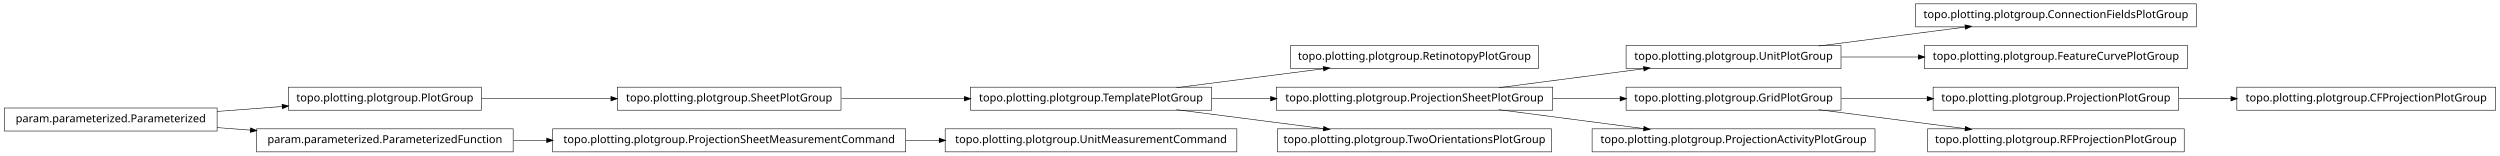
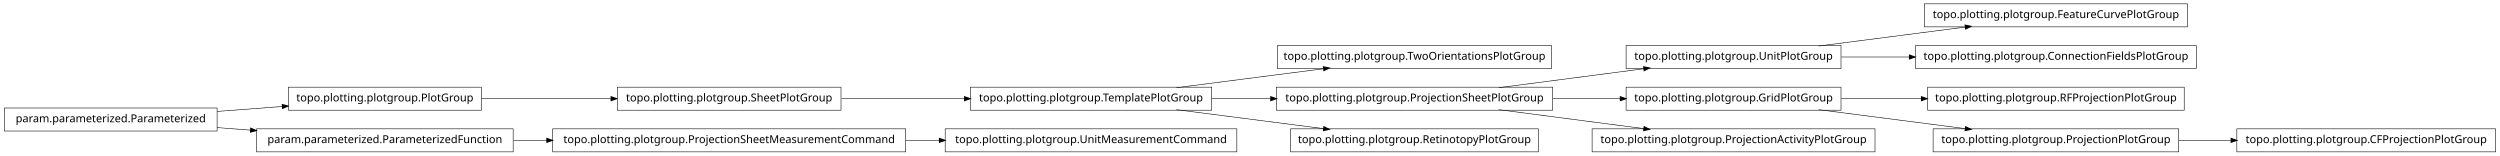
<svg xmlns="http://www.w3.org/2000/svg" width="2280pt" height="142pt" viewBox="0.00 0.00 2280.00 142.00">
  <g id="graph1" class="graph" transform="scale(1 1) rotate(0) translate(4 138)">
    <polygon fill="white" stroke="white" points="-4,5 -4,-138 2277,-138 2277,5 -4,5" />
    <g id="node1" class="node">
-       <polygon fill="none" stroke="black" stroke-width="0.5" points="435,-58.5 259,-58.5 259,-37.5 435,-37.5 435,-58.5" />
-       <text text-anchor="middle" x="347" y="-45.5" font-family="Vera" font-size="10.00">topo.plotting.plotgroup.PlotGroup</text>
+       <polygon fill="none" stroke="black" stroke-width="0.5" points="1411,-96.5 1161,-96.5 1161,-75.5 1411,-75.5 1411,-96.5" />
+       <text text-anchor="middle" x="1286" y="-83.5" font-family="Vera" font-size="10.00">topo.plotting.plotgroup.TwoOrientationsPlotGroup</text>
+     </g>
+     <g id="node2" class="node">
+       <polygon fill="none" stroke="black" stroke-width="0.5" points="1101,-58.5 881,-58.5 881,-37.5 1101,-37.5 1101,-58.5" />
+       <text text-anchor="middle" x="991" y="-45.5" font-family="Vera" font-size="10.00">topo.plotting.plotgroup.TemplatePlotGroup</text>
+     </g>
+     <g id="edge2" class="edge">
+       <path fill="none" stroke="black" stroke-width="0.5" d="M1068.89,-58.034C1110.23,-63.358 1161.03,-69.902 1203.1,-75.321" />
+       <polygon fill="black" stroke="black" points="1203,-77.073 1208.18,-75.976 1203.45,-73.601 1203,-77.073" />
+     </g>
+     <g id="node5" class="node">
+       <polygon fill="none" stroke="black" stroke-width="0.5" points="1412,-58.5 1160,-58.5 1160,-37.5 1412,-37.5 1412,-58.5" />
+       <text text-anchor="middle" x="1286" y="-45.5" font-family="Vera" font-size="10.00">topo.plotting.plotgroup.ProjectionSheetPlotGroup</text>
+     </g>
+     <g id="edge10" class="edge">
+       <path fill="none" stroke="black" stroke-width="0.5" d="M1101.27,-48C1118.77,-48 1137.02,-48 1154.94,-48" />
+       <polygon fill="black" stroke="black" points="1154.99,-49.75 1159.99,-48 1154.99,-46.25 1154.99,-49.75" />
+     </g>
+     <g id="node22" class="node">
+       <polygon fill="none" stroke="black" stroke-width="0.5" points="1399,-20.5 1173,-20.5 1173,0.5 1399,0.5 1399,-20.5" />
+       <text text-anchor="middle" x="1286" y="-7.5" font-family="Vera" font-size="10.00">topo.plotting.plotgroup.RetinotopyPlotGroup</text>
+     </g>
+     <g id="edge20" class="edge">
+       <path fill="none" stroke="black" stroke-width="0.5" d="M1068.89,-37.966C1110.23,-32.642 1161.03,-26.098 1203.1,-20.679" />
+       <polygon fill="black" stroke="black" points="1203.45,-22.399 1208.18,-20.024 1203,-18.927 1203.45,-22.399" />
+     </g>
+     <g id="node4" class="node">
+       <polygon fill="none" stroke="black" stroke-width="0.5" points="1675,-96.5 1479,-96.5 1479,-75.5 1675,-75.5 1675,-96.5" />
+       <text text-anchor="middle" x="1577" y="-83.5" font-family="Vera" font-size="10.00">topo.plotting.plotgroup.UnitPlotGroup</text>
+     </g>
+     <g id="node17" class="node">
+       <polygon fill="none" stroke="black" stroke-width="0.5" points="1991,-134.5 1751,-134.5 1751,-113.5 1991,-113.5 1991,-134.5" />
+       <text text-anchor="middle" x="1871" y="-121.5" font-family="Vera" font-size="10.00">topo.plotting.plotgroup.FeatureCurvePlotGroup</text>
+     </g>
+     <g id="edge14" class="edge">
+       <path fill="none" stroke="black" stroke-width="0.5" d="M1654.63,-96.034C1695.83,-101.358 1746.45,-107.902 1788.38,-113.321" />
+       <polygon fill="black" stroke="black" points="1788.26,-115.071 1793.45,-113.976 1788.71,-111.599 1788.26,-115.071" />
+     </g>
+     <g id="node27" class="node">
+       <polygon fill="none" stroke="black" stroke-width="0.5" points="1999,-96.5 1743,-96.5 1743,-75.5 1999,-75.5 1999,-96.5" />
+       <text text-anchor="middle" x="1871" y="-83.5" font-family="Vera" font-size="10.00">topo.plotting.plotgroup.ConnectionFieldsPlotGroup</text>
+     </g>
+     <g id="edge26" class="edge">
+       <path fill="none" stroke="black" stroke-width="0.5" d="M1675.31,-86C1695.24,-86 1716.52,-86 1737.44,-86" />
+       <polygon fill="black" stroke="black" points="1737.46,-87.75 1742.46,-86 1737.46,-84.25 1737.46,-87.75" />
+     </g>
+     <g id="edge4" class="edge">
+       <path fill="none" stroke="black" stroke-width="0.5" d="M1362.84,-58.034C1403.61,-63.358 1453.73,-69.902 1495.22,-75.321" />
+       <polygon fill="black" stroke="black" points="1495.05,-77.064 1500.24,-75.976 1495.51,-73.593 1495.05,-77.064" />
+     </g>
+     <g id="node15" class="node">
+       <polygon fill="none" stroke="black" stroke-width="0.5" points="1675,-58.5 1479,-58.5 1479,-37.5 1675,-37.5 1675,-58.5" />
+       <text text-anchor="middle" x="1577" y="-45.5" font-family="Vera" font-size="10.00">topo.plotting.plotgroup.GridPlotGroup</text>
+     </g>
+     <g id="edge18" class="edge">
+       <path fill="none" stroke="black" stroke-width="0.5" d="M1412.37,-48C1432.87,-48 1453.89,-48 1473.76,-48" />
+       <polygon fill="black" stroke="black" points="1473.78,-49.75 1478.78,-48 1473.78,-46.25 1473.78,-49.75" />
+     </g>
+     <g id="node29" class="node">
+       <polygon fill="none" stroke="black" stroke-width="0.5" points="1706,-20.5 1448,-20.5 1448,0.5 1706,0.5 1706,-20.5" />
+       <text text-anchor="middle" x="1577" y="-7.5" font-family="Vera" font-size="10.00">topo.plotting.plotgroup.ProjectionActivityPlotGroup</text>
+     </g>
+     <g id="edge28" class="edge">
+       <path fill="none" stroke="black" stroke-width="0.5" d="M1362.84,-37.966C1403.61,-32.642 1453.73,-26.098 1495.22,-20.679" />
+       <polygon fill="black" stroke="black" points="1495.51,-22.407 1500.24,-20.024 1495.05,-18.936 1495.51,-22.407" />
    </g>
    <g id="node7" class="node">
      <polygon fill="none" stroke="black" stroke-width="0.5" points="763,-58.5 559,-58.5 559,-37.5 763,-37.5 763,-58.5" />
      <text text-anchor="middle" x="661" y="-45.5" font-family="Vera" font-size="10.00">topo.plotting.plotgroup.SheetPlotGroup</text>
    </g>
+     <g id="edge24" class="edge">
+       <path fill="none" stroke="black" stroke-width="0.5" d="M763.605,-48C799.041,-48 838.979,-48 875.385,-48" />
+       <polygon fill="black" stroke="black" points="875.73,-49.75 880.729,-48 875.729,-46.25 875.73,-49.75" />
+     </g>
+     <g id="node8" class="node">
+       <polygon fill="none" stroke="black" stroke-width="0.5" points="435,-58.5 259,-58.5 259,-37.5 435,-37.5 435,-58.5" />
+       <text text-anchor="middle" x="347" y="-45.5" font-family="Vera" font-size="10.00">topo.plotting.plotgroup.PlotGroup</text>
+     </g>
    <g id="edge6" class="edge">
      <path fill="none" stroke="black" stroke-width="0.5" d="M435.302,-48C471.932,-48 514.775,-48 553.234,-48" />
      <polygon fill="black" stroke="black" points="553.387,-49.75 558.387,-48 553.387,-46.25 553.387,-49.75" />
    </g>
-     <g id="node2" class="node">
+     <g id="node10" class="node">
+       <polygon fill="none" stroke="black" stroke-width="0.5" points="464,-20.5 230,-20.5 230,0.5 464,0.5 464,-20.5" />
+       <text text-anchor="middle" x="347" y="-7.5" font-family="Vera" font-size="10.00">param.parameterized.ParameterizedFunction</text>
+     </g>
+     <g id="node32" class="node">
+       <polygon fill="none" stroke="black" stroke-width="0.5" points="822,-20.5 500,-20.5 500,0.5 822,0.5 822,-20.5" />
+       <text text-anchor="middle" x="661" y="-7.5" font-family="Vera" font-size="10.00">topo.plotting.plotgroup.ProjectionSheetMeasurementCommand</text>
+     </g>
+     <g id="edge34" class="edge">
+       <path fill="none" stroke="black" stroke-width="0.5" d="M464.369,-10C474.323,-10 484.506,-10 494.741,-10" />
+       <polygon fill="black" stroke="black" points="494.769,-11.75 499.769,-10 494.769,-8.25 494.769,-11.75" />
+     </g>
+     <g id="node11" class="node">
      <polygon fill="none" stroke="black" stroke-width="0.5" points="194,-39.5 5.68434e-14,-39.5 0,-18.5 194,-18.5 194,-39.5" />
      <text text-anchor="middle" x="97" y="-26.5" font-family="Vera" font-size="10.00">param.parameterized.Parameterized</text>
    </g>
-     <g id="edge2" class="edge">
+     <g id="edge32" class="edge">
      <path fill="none" stroke="black" stroke-width="0.5" d="M194.014,-36.373C213.46,-37.851 233.859,-39.401 253.193,-40.871" />
      <polygon fill="black" stroke="black" points="253.499,-42.649 258.617,-41.283 253.764,-39.159 253.499,-42.649" />
    </g>
-     <g id="node17" class="node">
-       <polygon fill="none" stroke="black" stroke-width="0.5" points="464,-20.5 230,-20.5 230,0.5 464,0.5 464,-20.5" />
-       <text text-anchor="middle" x="347" y="-7.5" font-family="Vera" font-size="10.00">param.parameterized.ParameterizedFunction</text>
-     </g>
-     <g id="edge14" class="edge">
+     <g id="edge8" class="edge">
      <path fill="none" stroke="black" stroke-width="0.5" d="M194.014,-21.627C204.04,-20.865 214.319,-20.084 224.575,-19.304" />
      <polygon fill="black" stroke="black" points="224.754,-21.046 229.607,-18.922 224.489,-17.556 224.754,-21.046" />
    </g>
-     <g id="node4" class="node">
-       <polygon fill="none" stroke="black" stroke-width="0.5" points="1399,-96.5 1173,-96.5 1173,-75.5 1399,-75.5 1399,-96.5" />
-       <text text-anchor="middle" x="1286" y="-83.5" font-family="Vera" font-size="10.00">topo.plotting.plotgroup.RetinotopyPlotGroup</text>
+     <g id="node14" class="node">
+       <polygon fill="none" stroke="black" stroke-width="0.5" points="1988,-58.5 1754,-58.5 1754,-37.5 1988,-37.5 1988,-58.5" />
+       <text text-anchor="middle" x="1871" y="-45.5" font-family="Vera" font-size="10.00">topo.plotting.plotgroup.RFProjectionPlotGroup</text>
    </g>
-     <g id="node5" class="node">
-       <polygon fill="none" stroke="black" stroke-width="0.5" points="1101,-58.5 881,-58.5 881,-37.5 1101,-37.5 1101,-58.5" />
-       <text text-anchor="middle" x="991" y="-45.5" font-family="Vera" font-size="10.00">topo.plotting.plotgroup.TemplatePlotGroup</text>
+     <g id="edge12" class="edge">
+       <path fill="none" stroke="black" stroke-width="0.5" d="M1675.31,-48C1698.68,-48 1723.91,-48 1748.23,-48" />
+       <polygon fill="black" stroke="black" points="1748.41,-49.75 1753.41,-48 1748.41,-46.25 1748.41,-49.75" />
    </g>
-     <g id="edge4" class="edge">
-       <path fill="none" stroke="black" stroke-width="0.5" d="M1068.89,-58.034C1110.23,-63.358 1161.03,-69.902 1203.1,-75.321" />
-       <polygon fill="black" stroke="black" points="1203,-77.073 1208.18,-75.976 1203.45,-73.601 1203,-77.073" />
-     </g>
-     <g id="node13" class="node">
-       <polygon fill="none" stroke="black" stroke-width="0.5" points="1412,-58.5 1160,-58.5 1160,-37.5 1412,-37.5 1412,-58.5" />
-       <text text-anchor="middle" x="1286" y="-45.5" font-family="Vera" font-size="10.00">topo.plotting.plotgroup.ProjectionSheetPlotGroup</text>
+     <g id="node19" class="node">
+       <polygon fill="none" stroke="black" stroke-width="0.5" points="1983,-20.5 1759,-20.5 1759,0.5 1983,0.5 1983,-20.5" />
+       <text text-anchor="middle" x="1871" y="-7.5" font-family="Vera" font-size="10.00">topo.plotting.plotgroup.ProjectionPlotGroup</text>
    </g>
    <g id="edge16" class="edge">
-       <path fill="none" stroke="black" stroke-width="0.5" d="M1101.27,-48C1118.77,-48 1137.02,-48 1154.94,-48" />
-       <polygon fill="black" stroke="black" points="1154.99,-49.75 1159.99,-48 1154.99,-46.25 1154.99,-49.75" />
-     </g>
-     <g id="node15" class="node">
-       <polygon fill="none" stroke="black" stroke-width="0.5" points="1411,-20.5 1161,-20.5 1161,0.5 1411,0.5 1411,-20.5" />
-       <text text-anchor="middle" x="1286" y="-7.5" font-family="Vera" font-size="10.00">topo.plotting.plotgroup.TwoOrientationsPlotGroup</text>
-     </g>
-     <g id="edge12" class="edge">
-       <path fill="none" stroke="black" stroke-width="0.5" d="M1068.89,-37.966C1110.23,-32.642 1161.03,-26.098 1203.1,-20.679" />
-       <polygon fill="black" stroke="black" points="1203.45,-22.399 1208.18,-20.024 1203,-18.927 1203.45,-22.399" />
-     </g>
-     <g id="edge22" class="edge">
-       <path fill="none" stroke="black" stroke-width="0.5" d="M763.605,-48C799.041,-48 838.979,-48 875.385,-48" />
-       <polygon fill="black" stroke="black" points="875.73,-49.75 880.729,-48 875.729,-46.25 875.73,-49.75" />
-     </g>
-     <g id="node9" class="node">
-       <polygon fill="none" stroke="black" stroke-width="0.5" points="1999,-134.5 1743,-134.5 1743,-113.5 1999,-113.5 1999,-134.5" />
-       <text text-anchor="middle" x="1871" y="-121.5" font-family="Vera" font-size="10.00">topo.plotting.plotgroup.ConnectionFieldsPlotGroup</text>
-     </g>
-     <g id="node10" class="node">
-       <polygon fill="none" stroke="black" stroke-width="0.5" points="1675,-96.5 1479,-96.5 1479,-75.5 1675,-75.5 1675,-96.5" />
-       <text text-anchor="middle" x="1577" y="-83.5" font-family="Vera" font-size="10.00">topo.plotting.plotgroup.UnitPlotGroup</text>
-     </g>
-     <g id="edge8" class="edge">
-       <path fill="none" stroke="black" stroke-width="0.5" d="M1654.63,-96.034C1695.83,-101.358 1746.45,-107.902 1788.38,-113.321" />
-       <polygon fill="black" stroke="black" points="1788.26,-115.071 1793.45,-113.976 1788.71,-111.599 1788.26,-115.071" />
-     </g>
-     <g id="node23" class="node">
-       <polygon fill="none" stroke="black" stroke-width="0.5" points="1991,-96.5 1751,-96.5 1751,-75.5 1991,-75.5 1991,-96.5" />
-       <text text-anchor="middle" x="1871" y="-83.5" font-family="Vera" font-size="10.00">topo.plotting.plotgroup.FeatureCurvePlotGroup</text>
-     </g>
-     <g id="edge20" class="edge">
-       <path fill="none" stroke="black" stroke-width="0.5" d="M1675.31,-86C1697.9,-86 1722.23,-86 1745.8,-86" />
-       <polygon fill="black" stroke="black" points="1745.81,-87.75 1750.81,-86 1745.81,-84.25 1745.81,-87.75" />
-     </g>
-     <g id="node12" class="node">
-       <polygon fill="none" stroke="black" stroke-width="0.5" points="1675,-58.5 1479,-58.5 1479,-37.5 1675,-37.5 1675,-58.5" />
-       <text text-anchor="middle" x="1577" y="-45.5" font-family="Vera" font-size="10.00">topo.plotting.plotgroup.GridPlotGroup</text>
-     </g>
-     <g id="node21" class="node">
-       <polygon fill="none" stroke="black" stroke-width="0.5" points="1983,-58.5 1759,-58.5 1759,-37.5 1983,-37.5 1983,-58.5" />
-       <text text-anchor="middle" x="1871" y="-45.5" font-family="Vera" font-size="10.00">topo.plotting.plotgroup.ProjectionPlotGroup</text>
-     </g>
-     <g id="edge30" class="edge">
-       <path fill="none" stroke="black" stroke-width="0.5" d="M1675.31,-48C1700.42,-48 1727.68,-48 1753.65,-48" />
-       <polygon fill="black" stroke="black" points="1753.82,-49.75 1758.82,-48 1753.82,-46.25 1753.82,-49.75" />
-     </g>
-     <g id="node26" class="node">
-       <polygon fill="none" stroke="black" stroke-width="0.5" points="1988,-20.5 1754,-20.5 1754,0.5 1988,0.5 1988,-20.5" />
-       <text text-anchor="middle" x="1871" y="-7.5" font-family="Vera" font-size="10.00">topo.plotting.plotgroup.RFProjectionPlotGroup</text>
-     </g>
-     <g id="edge24" class="edge">
      <path fill="none" stroke="black" stroke-width="0.5" d="M1654.63,-37.966C1695.83,-32.642 1746.45,-26.098 1788.38,-20.679" />
      <polygon fill="black" stroke="black" points="1788.71,-22.401 1793.45,-20.024 1788.26,-18.93 1788.71,-22.401" />
    </g>
-     <g id="edge26" class="edge">
-       <path fill="none" stroke="black" stroke-width="0.5" d="M1362.84,-58.034C1403.61,-63.358 1453.73,-69.902 1495.22,-75.321" />
-       <polygon fill="black" stroke="black" points="1495.05,-77.064 1500.24,-75.976 1495.51,-73.593 1495.05,-77.064" />
+     <g id="node24" class="node">
+       <polygon fill="none" stroke="black" stroke-width="0.5" points="2272,-20.5 2036,-20.5 2036,0.5 2272,0.5 2272,-20.5" />
+       <text text-anchor="middle" x="2154" y="-7.5" font-family="Vera" font-size="10.00">topo.plotting.plotgroup.CFProjectionPlotGroup</text>
    </g>
-     <g id="edge10" class="edge">
-       <path fill="none" stroke="black" stroke-width="0.5" d="M1412.37,-48C1432.87,-48 1453.89,-48 1473.76,-48" />
-       <polygon fill="black" stroke="black" points="1473.78,-49.75 1478.78,-48 1473.78,-46.25 1473.78,-49.75" />
+     <g id="edge22" class="edge">
+       <path fill="none" stroke="black" stroke-width="0.5" d="M1983.26,-10C1998.78,-10 2014.8,-10 2030.52,-10" />
+       <polygon fill="black" stroke="black" points="2030.84,-11.75 2035.84,-10 2030.84,-8.25 2030.84,-11.75" />
    </g>
-     <g id="node34" class="node">
-       <polygon fill="none" stroke="black" stroke-width="0.5" points="1706,-20.5 1448,-20.5 1448,0.5 1706,0.5 1706,-20.5" />
-       <text text-anchor="middle" x="1577" y="-7.5" font-family="Vera" font-size="10.00">topo.plotting.plotgroup.ProjectionActivityPlotGroup</text>
-     </g>
-     <g id="edge34" class="edge">
-       <path fill="none" stroke="black" stroke-width="0.5" d="M1362.84,-37.966C1403.61,-32.642 1453.73,-26.098 1495.22,-20.679" />
-       <polygon fill="black" stroke="black" points="1495.51,-22.407 1500.24,-20.024 1495.05,-18.936 1495.51,-22.407" />
-     </g>
-     <g id="node29" class="node">
-       <polygon fill="none" stroke="black" stroke-width="0.5" points="822,-20.5 500,-20.5 500,0.5 822,0.5 822,-20.5" />
-       <text text-anchor="middle" x="661" y="-7.5" font-family="Vera" font-size="10.00">topo.plotting.plotgroup.ProjectionSheetMeasurementCommand</text>
-     </g>
-     <g id="edge28" class="edge">
-       <path fill="none" stroke="black" stroke-width="0.5" d="M464.369,-10C474.323,-10 484.506,-10 494.741,-10" />
-       <polygon fill="black" stroke="black" points="494.769,-11.75 499.769,-10 494.769,-8.25 494.769,-11.75" />
-     </g>
-     <g id="node20" class="node">
-       <polygon fill="none" stroke="black" stroke-width="0.5" points="2272,-58.5 2036,-58.5 2036,-37.5 2272,-37.5 2272,-58.5" />
-       <text text-anchor="middle" x="2154" y="-45.5" font-family="Vera" font-size="10.00">topo.plotting.plotgroup.CFProjectionPlotGroup</text>
-     </g>
-     <g id="edge18" class="edge">
-       <path fill="none" stroke="black" stroke-width="0.5" d="M1983.26,-48C1998.78,-48 2014.8,-48 2030.52,-48" />
-       <polygon fill="black" stroke="black" points="2030.84,-49.75 2035.84,-48 2030.84,-46.25 2030.84,-49.75" />
-     </g>
-     <g id="node32" class="node">
+     <g id="node31" class="node">
      <polygon fill="none" stroke="black" stroke-width="0.5" points="1124,-20.5 858,-20.5 858,0.5 1124,0.5 1124,-20.5" />
      <text text-anchor="middle" x="991" y="-7.5" font-family="Vera" font-size="10.00">topo.plotting.plotgroup.UnitMeasurementCommand</text>
    </g>
-     <g id="edge32" class="edge">
+     <g id="edge30" class="edge">
      <path fill="none" stroke="black" stroke-width="0.5" d="M822.133,-10C832.304,-10 842.494,-10 852.549,-10" />
      <polygon fill="black" stroke="black" points="852.794,-11.75 857.794,-10 852.794,-8.25 852.794,-11.75" />
    </g>
  </g>
</svg>
